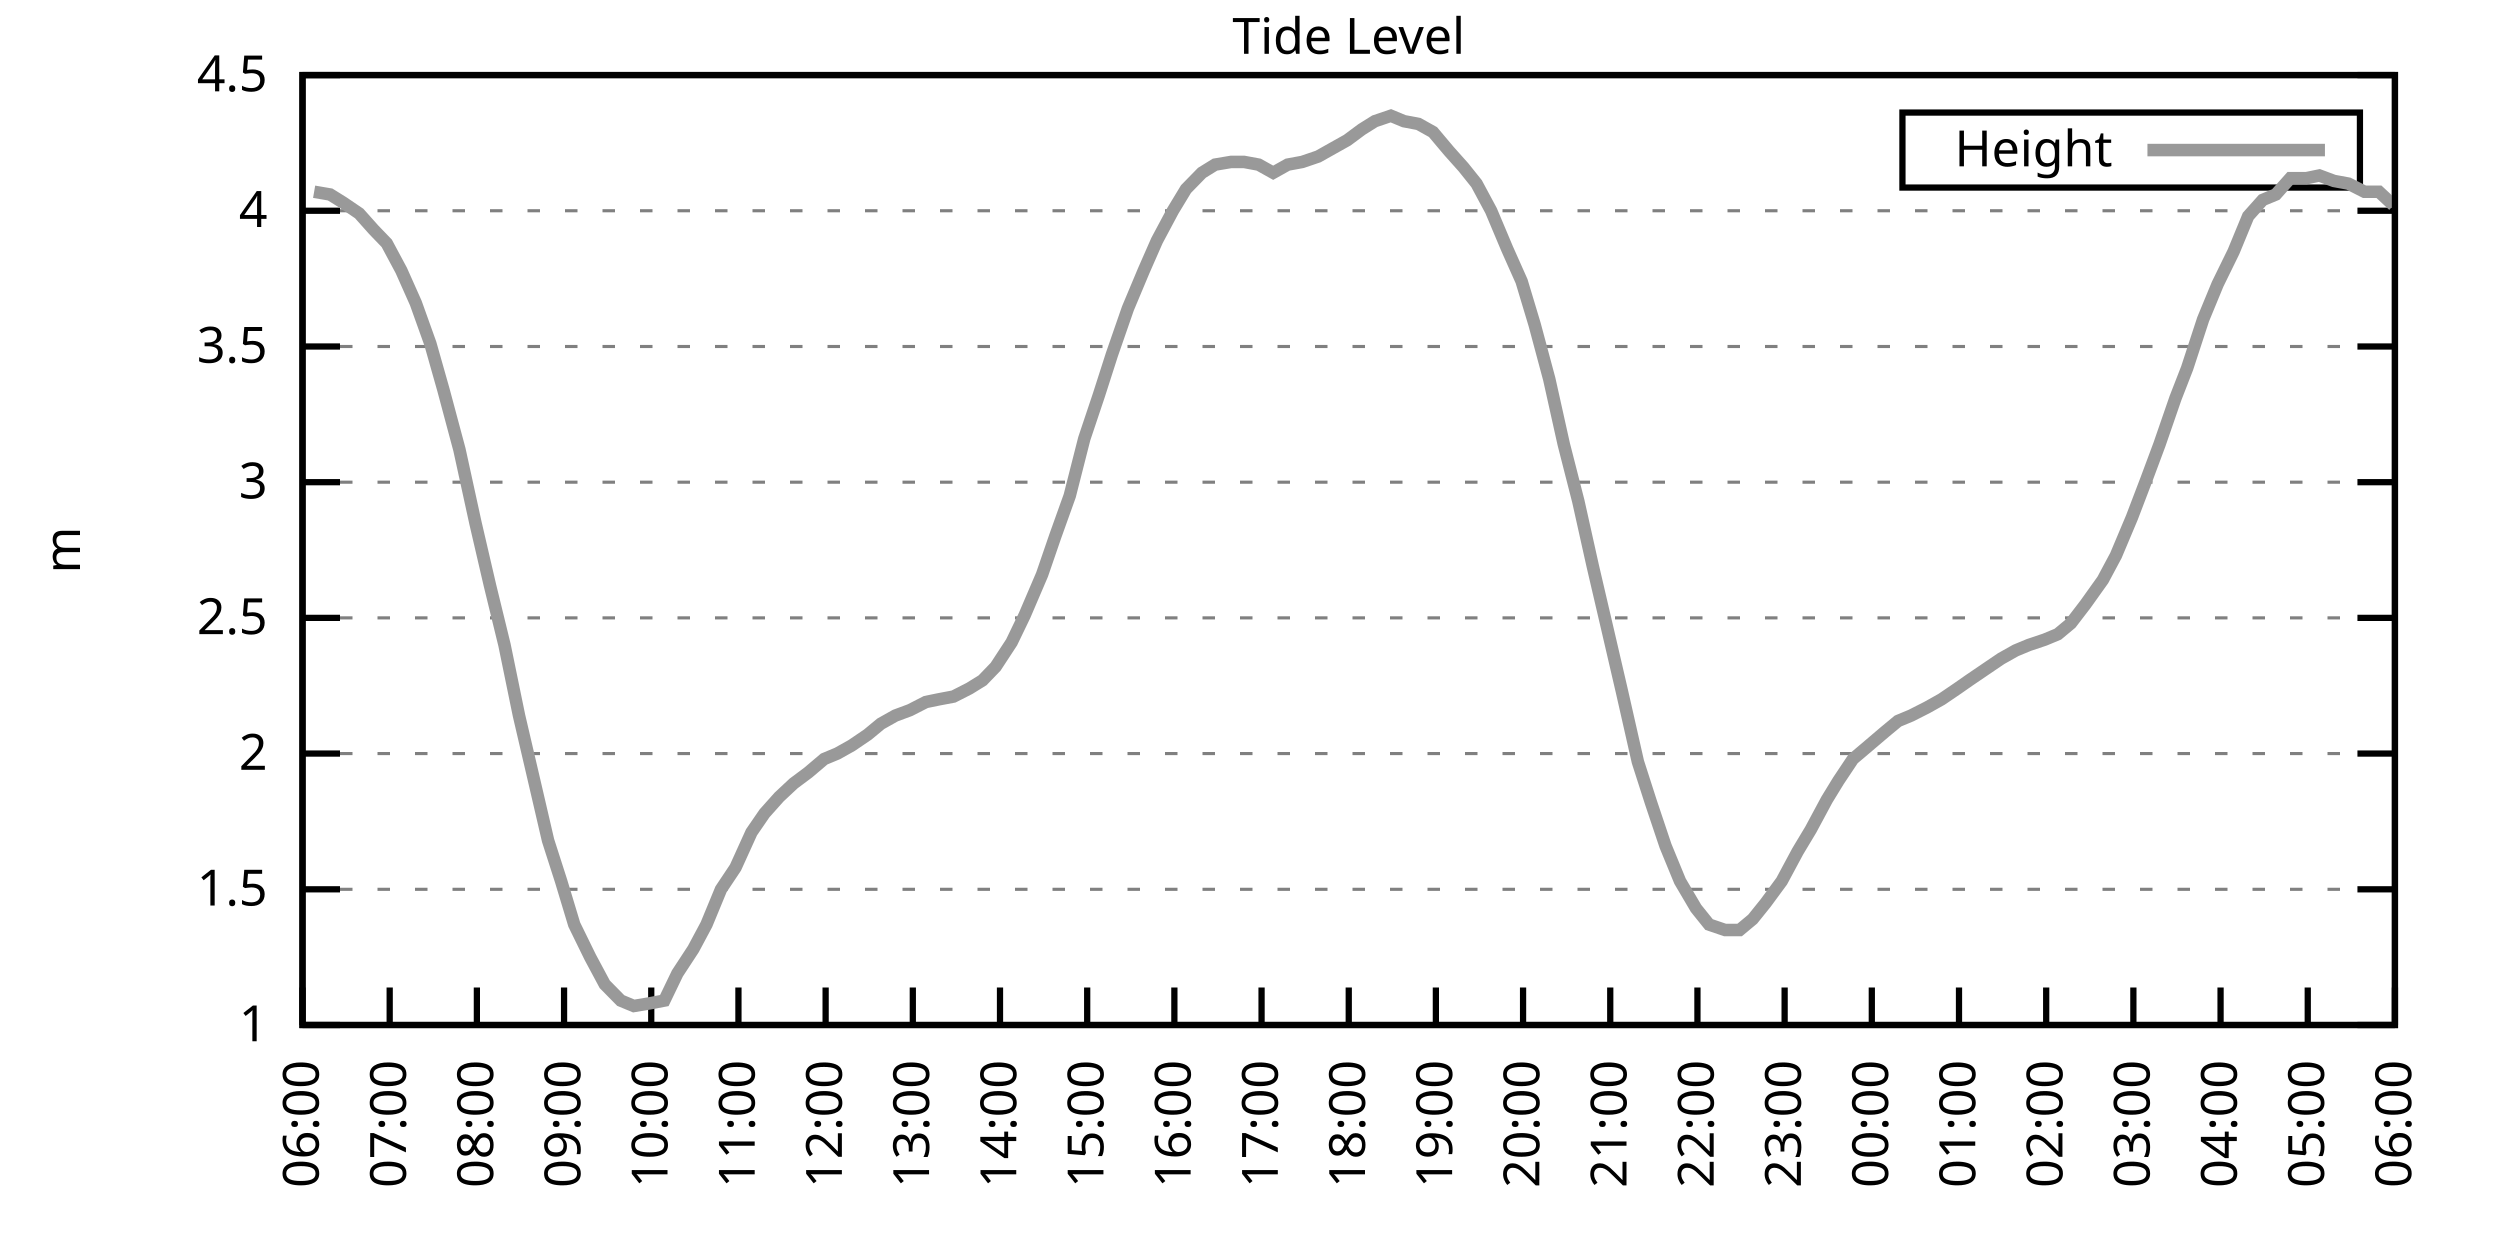
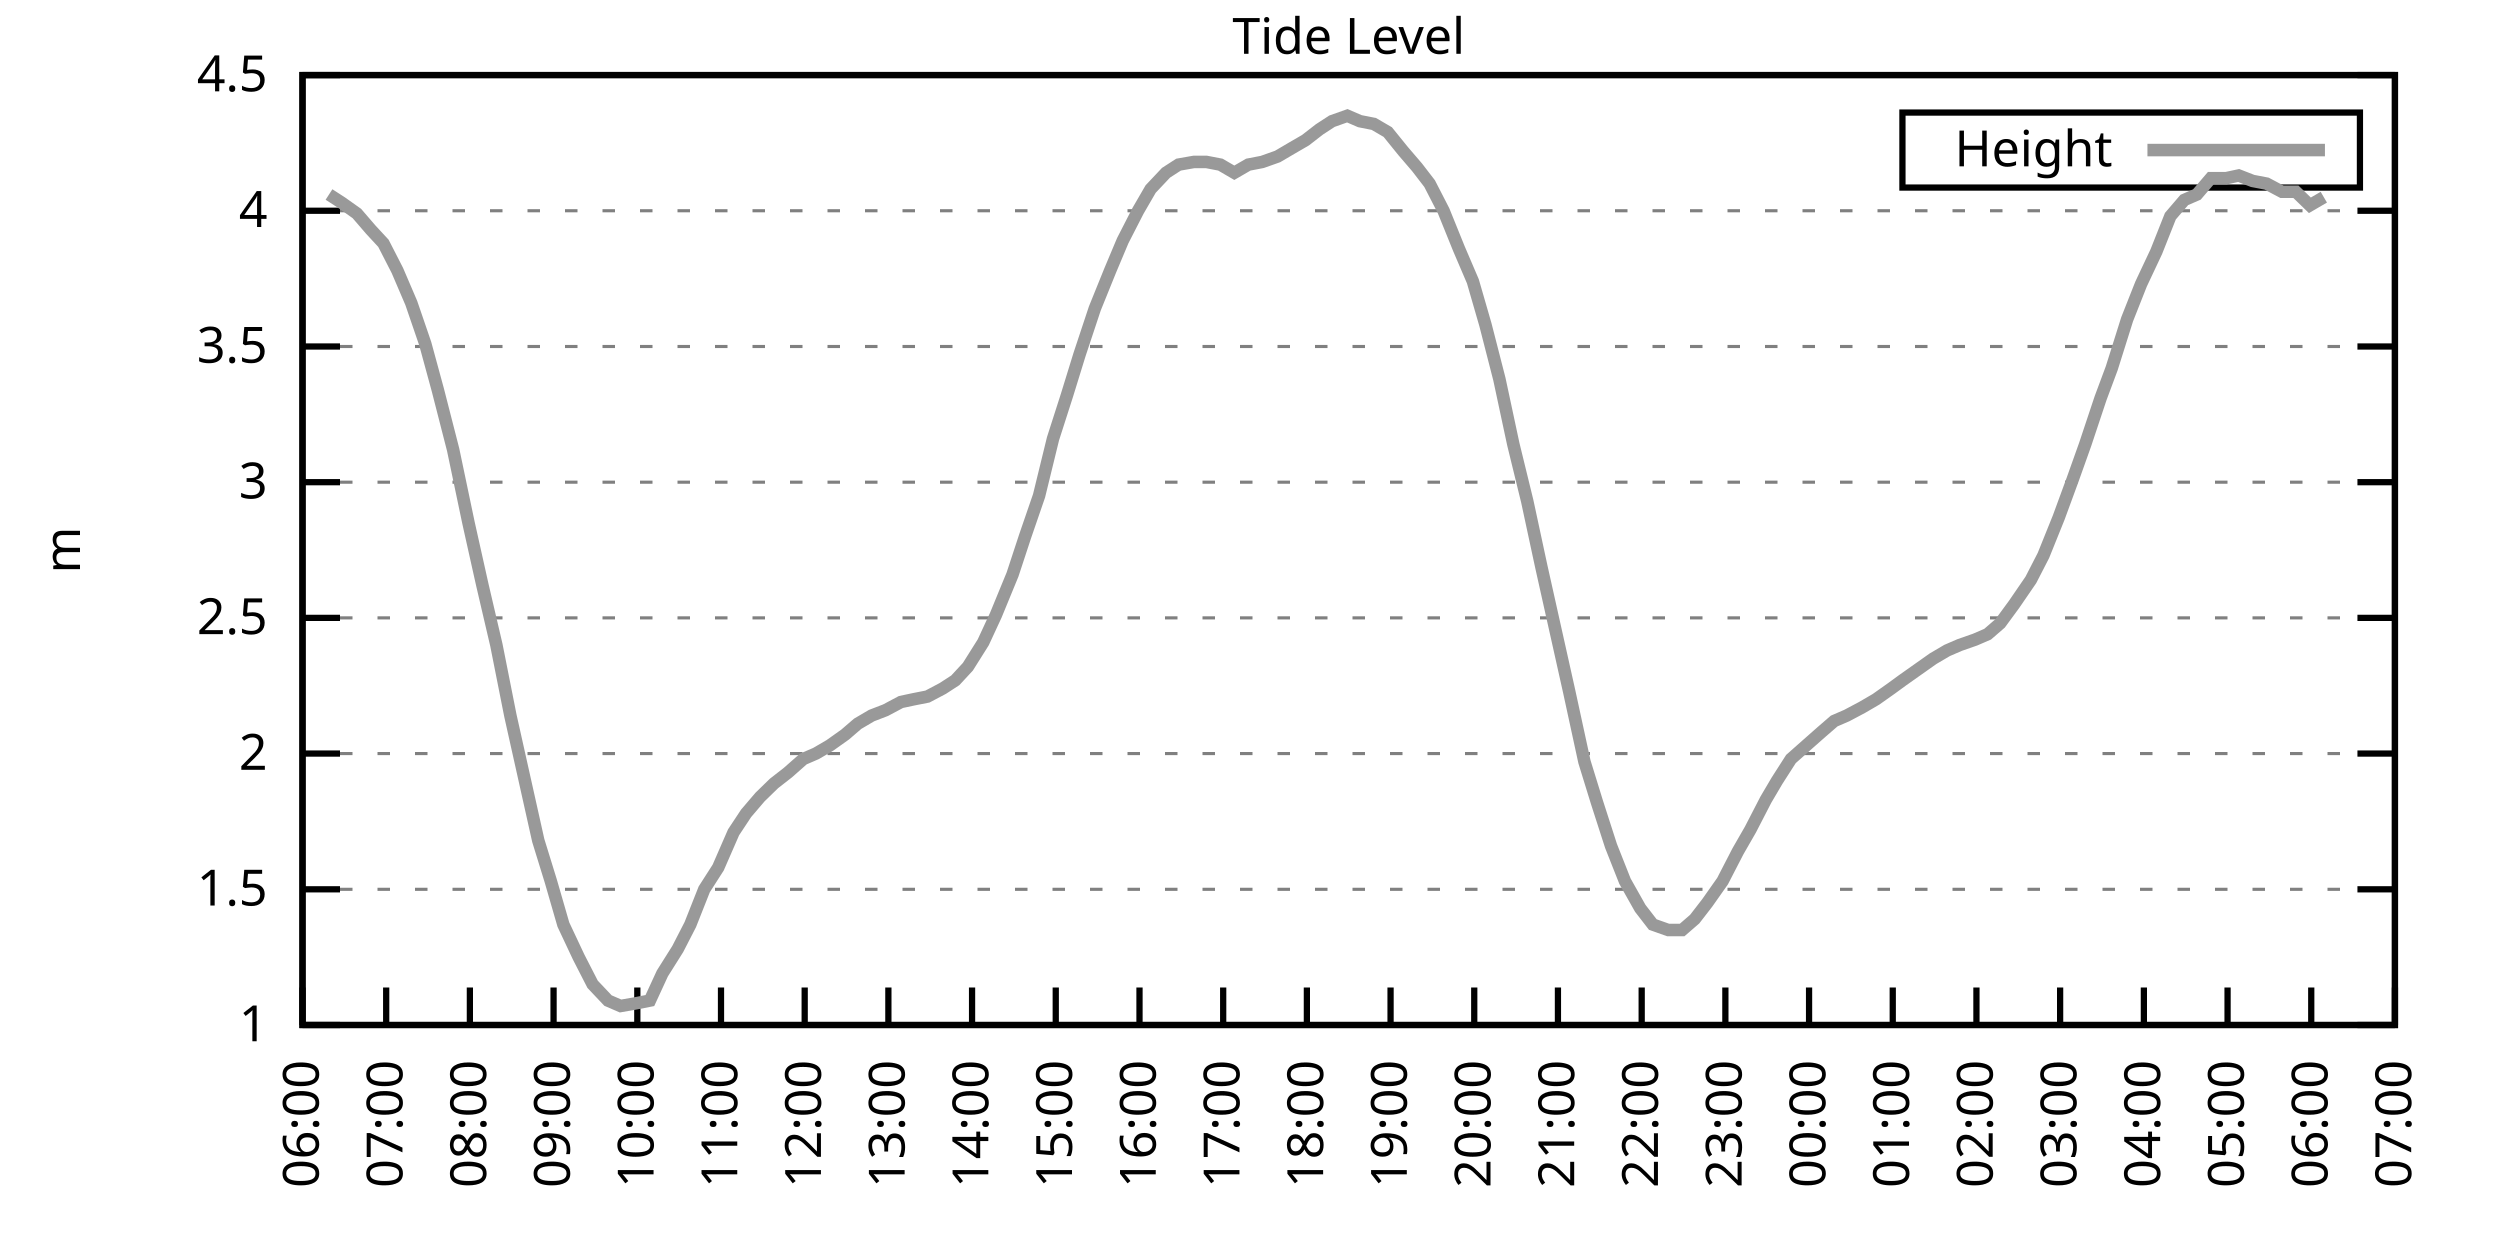
<svg xmlns="http://www.w3.org/2000/svg" xmlns:xlink="http://www.w3.org/1999/xlink" width="400" height="200" viewBox="0 0 400 200">
  <g id="gnuplot_canvas">
    <rect x="0" y="0" width="400" height="200" fill="none" />
    <defs>
      <circle id="gpDot" r="0.5" stroke-width="0.5" stroke="currentColor" />
      <path id="gpPt0" stroke-width="0.333" stroke="currentColor" d="M-1,0 h2 M0,-1 v2" />
      <path id="gpPt1" stroke-width="0.333" stroke="currentColor" d="M-1,-1 L1,1 M1,-1 L-1,1" />
      <path id="gpPt2" stroke-width="0.333" stroke="currentColor" d="M-1,0 L1,0 M0,-1 L0,1 M-1,-1 L1,1 M-1,1 L1,-1" />
      <rect id="gpPt3" stroke-width="0.333" stroke="currentColor" x="-1" y="-1" width="2" height="2" />
      <rect id="gpPt4" stroke-width="0.333" stroke="currentColor" fill="currentColor" x="-1" y="-1" width="2" height="2" />
      <circle id="gpPt5" stroke-width="0.333" stroke="currentColor" cx="0" cy="0" r="1" />
      <use xlink:href="#gpPt5" id="gpPt6" fill="currentColor" stroke="none" />
      <path id="gpPt7" stroke-width="0.333" stroke="currentColor" d="M0,-1.33 L-1.33,0.67 L1.33,0.67 z" />
      <use xlink:href="#gpPt7" id="gpPt8" fill="currentColor" stroke="none" />
      <use xlink:href="#gpPt7" id="gpPt9" stroke="currentColor" transform="rotate(180)" />
      <use xlink:href="#gpPt9" id="gpPt10" fill="currentColor" stroke="none" />
      <use xlink:href="#gpPt3" id="gpPt11" stroke="currentColor" transform="rotate(45)" />
      <use xlink:href="#gpPt11" id="gpPt12" fill="currentColor" stroke="none" />
      <path id="gpPt13" stroke-width="0.333" stroke="currentColor" d="M0,1.330 L1.265,0.411 L0.782,-1.067 L-0.782,-1.076 L-1.265,0.411 z" />
      <use xlink:href="#gpPt13" id="gpPt14" fill="currentColor" stroke="none" />
      <filter id="textbox" filterUnits="objectBoundingBox" x="0" y="0" height="1" width="1">
        <feFlood flood-color="white" flood-opacity="1" result="bgnd" />
        <feComposite in="SourceGraphic" in2="bgnd" operator="atop" />
      </filter>
      <filter id="greybox" filterUnits="objectBoundingBox" x="0" y="0" height="1" width="1">
        <feFlood flood-color="lightgrey" flood-opacity="1" result="grey" />
        <feComposite in="SourceGraphic" in2="grey" operator="atop" />
      </filter>
    </defs>
    <g fill="none" color="white" stroke="currentColor" stroke-width="1.00" stroke-linecap="butt" stroke-linejoin="miter">
</g>
    <g fill="none" color="black" stroke="currentColor" stroke-width="1.00" stroke-linecap="butt" stroke-linejoin="miter">
      <g stroke="none" shape-rendering="crispEdges">
        <polygon fill="rgb(255, 255, 255)" points="48.40,164.00 383.18,164.00 383.18,12.02 48.40,12.02 " />
      </g>
    </g>
    <g fill="none" color="black" stroke="currentColor" stroke-width="1.00" stroke-linecap="butt" stroke-linejoin="miter">
</g>
    <g fill="none" color="black" stroke="black" stroke-width="0.50" stroke-linecap="butt" stroke-linejoin="miter">
</g>
    <g fill="none" color="gray" stroke="currentColor" stroke-width="0.50" stroke-linecap="butt" stroke-linejoin="miter">
      <path stroke="gray" stroke-dasharray="2,4" class="gridline" d="M48.40,164.00 L383.19,164.00  " />
    </g>
    <g fill="none" color="gray" stroke="gray" stroke-width="1.00" stroke-linecap="butt" stroke-linejoin="miter">
</g>
    <g fill="none" color="black" stroke="currentColor" stroke-width="1.00" stroke-linecap="butt" stroke-linejoin="miter">
      <path stroke="black" d="M48.40,164.00 L54.40,164.00 M383.19,164.00 L377.19,164.00  " />
      <g transform="translate(42.80,166.60)" stroke="none" fill="black" font-family="Sans" font-size="8.00" text-anchor="end">
        <text>
          <tspan font-family="Sans"> 1</tspan>
        </text>
      </g>
    </g>
    <g fill="none" color="black" stroke="currentColor" stroke-width="1.00" stroke-linecap="butt" stroke-linejoin="miter">
</g>
    <g fill="none" color="black" stroke="black" stroke-width="0.50" stroke-linecap="butt" stroke-linejoin="miter">
</g>
    <g fill="none" color="gray" stroke="currentColor" stroke-width="0.50" stroke-linecap="butt" stroke-linejoin="miter">
      <path stroke="gray" stroke-dasharray="2,4" class="gridline" d="M48.40,142.29 L383.19,142.29  " />
    </g>
    <g fill="none" color="gray" stroke="gray" stroke-width="1.00" stroke-linecap="butt" stroke-linejoin="miter">
</g>
    <g fill="none" color="black" stroke="currentColor" stroke-width="1.00" stroke-linecap="butt" stroke-linejoin="miter">
      <path stroke="black" d="M48.40,142.29 L54.40,142.29 M383.19,142.29 L377.19,142.29  " />
      <g transform="translate(42.80,144.89)" stroke="none" fill="black" font-family="Sans" font-size="8.00" text-anchor="end">
        <text>
          <tspan font-family="Sans"> 1.5</tspan>
        </text>
      </g>
    </g>
    <g fill="none" color="black" stroke="currentColor" stroke-width="1.00" stroke-linecap="butt" stroke-linejoin="miter">
</g>
    <g fill="none" color="black" stroke="black" stroke-width="0.50" stroke-linecap="butt" stroke-linejoin="miter">
</g>
    <g fill="none" color="gray" stroke="currentColor" stroke-width="0.50" stroke-linecap="butt" stroke-linejoin="miter">
      <path stroke="gray" stroke-dasharray="2,4" class="gridline" d="M48.40,120.57 L383.19,120.57  " />
    </g>
    <g fill="none" color="gray" stroke="gray" stroke-width="1.00" stroke-linecap="butt" stroke-linejoin="miter">
</g>
    <g fill="none" color="black" stroke="currentColor" stroke-width="1.00" stroke-linecap="butt" stroke-linejoin="miter">
      <path stroke="black" d="M48.40,120.57 L54.40,120.57 M383.19,120.57 L377.19,120.57  " />
      <g transform="translate(42.80,123.17)" stroke="none" fill="black" font-family="Sans" font-size="8.00" text-anchor="end">
        <text>
          <tspan font-family="Sans"> 2</tspan>
        </text>
      </g>
    </g>
    <g fill="none" color="black" stroke="currentColor" stroke-width="1.00" stroke-linecap="butt" stroke-linejoin="miter">
</g>
    <g fill="none" color="black" stroke="black" stroke-width="0.50" stroke-linecap="butt" stroke-linejoin="miter">
</g>
    <g fill="none" color="gray" stroke="currentColor" stroke-width="0.50" stroke-linecap="butt" stroke-linejoin="miter">
      <path stroke="gray" stroke-dasharray="2,4" class="gridline" d="M48.40,98.86 L383.19,98.86  " />
    </g>
    <g fill="none" color="gray" stroke="gray" stroke-width="1.00" stroke-linecap="butt" stroke-linejoin="miter">
</g>
    <g fill="none" color="black" stroke="currentColor" stroke-width="1.00" stroke-linecap="butt" stroke-linejoin="miter">
      <path stroke="black" d="M48.40,98.86 L54.40,98.86 M383.19,98.86 L377.19,98.86  " />
      <g transform="translate(42.80,101.46)" stroke="none" fill="black" font-family="Sans" font-size="8.00" text-anchor="end">
        <text>
          <tspan font-family="Sans"> 2.5</tspan>
        </text>
      </g>
    </g>
    <g fill="none" color="black" stroke="currentColor" stroke-width="1.00" stroke-linecap="butt" stroke-linejoin="miter">
</g>
    <g fill="none" color="black" stroke="black" stroke-width="0.50" stroke-linecap="butt" stroke-linejoin="miter">
</g>
    <g fill="none" color="gray" stroke="currentColor" stroke-width="0.50" stroke-linecap="butt" stroke-linejoin="miter">
      <path stroke="gray" stroke-dasharray="2,4" class="gridline" d="M48.40,77.15 L383.19,77.15  " />
    </g>
    <g fill="none" color="gray" stroke="gray" stroke-width="1.00" stroke-linecap="butt" stroke-linejoin="miter">
</g>
    <g fill="none" color="black" stroke="currentColor" stroke-width="1.00" stroke-linecap="butt" stroke-linejoin="miter">
      <path stroke="black" d="M48.40,77.15 L54.40,77.15 M383.19,77.15 L377.19,77.15  " />
      <g transform="translate(42.80,79.75)" stroke="none" fill="black" font-family="Sans" font-size="8.00" text-anchor="end">
        <text>
          <tspan font-family="Sans"> 3</tspan>
        </text>
      </g>
    </g>
    <g fill="none" color="black" stroke="currentColor" stroke-width="1.00" stroke-linecap="butt" stroke-linejoin="miter">
</g>
    <g fill="none" color="black" stroke="black" stroke-width="0.50" stroke-linecap="butt" stroke-linejoin="miter">
</g>
    <g fill="none" color="gray" stroke="currentColor" stroke-width="0.50" stroke-linecap="butt" stroke-linejoin="miter">
      <path stroke="gray" stroke-dasharray="2,4" class="gridline" d="M48.40,55.44 L383.19,55.44  " />
    </g>
    <g fill="none" color="gray" stroke="gray" stroke-width="1.00" stroke-linecap="butt" stroke-linejoin="miter">
</g>
    <g fill="none" color="black" stroke="currentColor" stroke-width="1.00" stroke-linecap="butt" stroke-linejoin="miter">
      <path stroke="black" d="M48.40,55.44 L54.40,55.44 M383.19,55.44 L377.19,55.44  " />
      <g transform="translate(42.80,58.04)" stroke="none" fill="black" font-family="Sans" font-size="8.00" text-anchor="end">
        <text>
          <tspan font-family="Sans"> 3.5</tspan>
        </text>
      </g>
    </g>
    <g fill="none" color="black" stroke="currentColor" stroke-width="1.00" stroke-linecap="butt" stroke-linejoin="miter">
</g>
    <g fill="none" color="black" stroke="black" stroke-width="0.50" stroke-linecap="butt" stroke-linejoin="miter">
</g>
    <g fill="none" color="gray" stroke="currentColor" stroke-width="0.50" stroke-linecap="butt" stroke-linejoin="miter">
      <path stroke="gray" stroke-dasharray="2,4" class="gridline" d="M48.40,33.72 L383.19,33.72  " />
    </g>
    <g fill="none" color="gray" stroke="gray" stroke-width="1.00" stroke-linecap="butt" stroke-linejoin="miter">
</g>
    <g fill="none" color="black" stroke="currentColor" stroke-width="1.00" stroke-linecap="butt" stroke-linejoin="miter">
      <path stroke="black" d="M48.40,33.72 L54.40,33.72 M383.19,33.72 L377.19,33.72  " />
      <g transform="translate(42.80,36.32)" stroke="none" fill="black" font-family="Sans" font-size="8.00" text-anchor="end">
        <text>
          <tspan font-family="Sans"> 4</tspan>
        </text>
      </g>
    </g>
    <g fill="none" color="black" stroke="currentColor" stroke-width="1.00" stroke-linecap="butt" stroke-linejoin="miter">
</g>
    <g fill="none" color="black" stroke="black" stroke-width="0.50" stroke-linecap="butt" stroke-linejoin="miter">
</g>
    <g fill="none" color="gray" stroke="currentColor" stroke-width="0.50" stroke-linecap="butt" stroke-linejoin="miter">
      <path stroke="gray" stroke-dasharray="2,4" class="gridline" d="M48.40,12.01 L383.19,12.01  " />
    </g>
    <g fill="none" color="gray" stroke="gray" stroke-width="1.00" stroke-linecap="butt" stroke-linejoin="miter">
</g>
    <g fill="none" color="black" stroke="currentColor" stroke-width="1.00" stroke-linecap="butt" stroke-linejoin="miter">
      <path stroke="black" d="M48.40,12.01 L54.40,12.01 M383.19,12.01 L377.19,12.01  " />
      <g transform="translate(42.80,14.61)" stroke="none" fill="black" font-family="Sans" font-size="8.00" text-anchor="end">
        <text>
          <tspan font-family="Sans"> 4.5</tspan>
        </text>
      </g>
    </g>
    <g fill="none" color="black" stroke="currentColor" stroke-width="1.00" stroke-linecap="butt" stroke-linejoin="miter">
      <path stroke="black" d="M48.40,164.00 L48.40,158.00  " />
      <g transform="translate(51.00,169.60) rotate(270.00)" stroke="none" fill="black" font-family="Sans" font-size="8.00" text-anchor="end">
        <text>
          <tspan font-family="Sans">06:00</tspan>
        </text>
      </g>
    </g>
    <g fill="none" color="black" stroke="currentColor" stroke-width="1.00" stroke-linecap="butt" stroke-linejoin="miter">
-       <path stroke="black" d="M62.35,164.00 L62.35,158.00  " />
-       <g transform="translate(64.95,169.60) rotate(270.00)" stroke="none" fill="black" font-family="Sans" font-size="8.00" text-anchor="end">
+       <path stroke="black" d="M61.79,164.00 L61.79,158.00  " />
+       <g transform="translate(64.39,169.60) rotate(270.00)" stroke="none" fill="black" font-family="Sans" font-size="8.00" text-anchor="end">
        <text>
          <tspan font-family="Sans">07:00</tspan>
        </text>
      </g>
    </g>
    <g fill="none" color="black" stroke="currentColor" stroke-width="1.00" stroke-linecap="butt" stroke-linejoin="miter">
-       <path stroke="black" d="M76.30,164.00 L76.30,158.00  " />
-       <g transform="translate(78.90,169.60) rotate(270.00)" stroke="none" fill="black" font-family="Sans" font-size="8.00" text-anchor="end">
+       <path stroke="black" d="M75.18,164.00 L75.18,158.00  " />
+       <g transform="translate(77.78,169.60) rotate(270.00)" stroke="none" fill="black" font-family="Sans" font-size="8.00" text-anchor="end">
        <text>
          <tspan font-family="Sans">08:00</tspan>
        </text>
      </g>
    </g>
    <g fill="none" color="black" stroke="currentColor" stroke-width="1.00" stroke-linecap="butt" stroke-linejoin="miter">
-       <path stroke="black" d="M90.25,164.00 L90.25,158.00  " />
-       <g transform="translate(92.85,169.60) rotate(270.00)" stroke="none" fill="black" font-family="Sans" font-size="8.00" text-anchor="end">
+       <path stroke="black" d="M88.57,164.00 L88.57,158.00  " />
+       <g transform="translate(91.17,169.60) rotate(270.00)" stroke="none" fill="black" font-family="Sans" font-size="8.00" text-anchor="end">
        <text>
          <tspan font-family="Sans">09:00</tspan>
        </text>
      </g>
    </g>
    <g fill="none" color="black" stroke="currentColor" stroke-width="1.00" stroke-linecap="butt" stroke-linejoin="miter">
-       <path stroke="black" d="M104.20,164.00 L104.20,158.00  " />
-       <g transform="translate(106.80,169.60) rotate(270.00)" stroke="none" fill="black" font-family="Sans" font-size="8.00" text-anchor="end">
+       <path stroke="black" d="M101.97,164.00 L101.97,158.00  " />
+       <g transform="translate(104.57,169.60) rotate(270.00)" stroke="none" fill="black" font-family="Sans" font-size="8.00" text-anchor="end">
        <text>
          <tspan font-family="Sans">10:00</tspan>
        </text>
      </g>
    </g>
    <g fill="none" color="black" stroke="currentColor" stroke-width="1.00" stroke-linecap="butt" stroke-linejoin="miter">
-       <path stroke="black" d="M118.15,164.00 L118.15,158.00  " />
-       <g transform="translate(120.75,169.60) rotate(270.00)" stroke="none" fill="black" font-family="Sans" font-size="8.00" text-anchor="end">
+       <path stroke="black" d="M115.36,164.00 L115.36,158.00  " />
+       <g transform="translate(117.96,169.60) rotate(270.00)" stroke="none" fill="black" font-family="Sans" font-size="8.00" text-anchor="end">
        <text>
          <tspan font-family="Sans">11:00</tspan>
        </text>
      </g>
    </g>
    <g fill="none" color="black" stroke="currentColor" stroke-width="1.00" stroke-linecap="butt" stroke-linejoin="miter">
-       <path stroke="black" d="M132.10,164.00 L132.10,158.00  " />
-       <g transform="translate(134.70,169.60) rotate(270.00)" stroke="none" fill="black" font-family="Sans" font-size="8.00" text-anchor="end">
+       <path stroke="black" d="M128.75,164.00 L128.75,158.00  " />
+       <g transform="translate(131.35,169.60) rotate(270.00)" stroke="none" fill="black" font-family="Sans" font-size="8.00" text-anchor="end">
        <text>
          <tspan font-family="Sans">12:00</tspan>
        </text>
      </g>
    </g>
    <g fill="none" color="black" stroke="currentColor" stroke-width="1.00" stroke-linecap="butt" stroke-linejoin="miter">
-       <path stroke="black" d="M146.05,164.00 L146.05,158.00  " />
-       <g transform="translate(148.65,169.60) rotate(270.00)" stroke="none" fill="black" font-family="Sans" font-size="8.00" text-anchor="end">
+       <path stroke="black" d="M142.14,164.00 L142.14,158.00  " />
+       <g transform="translate(144.74,169.60) rotate(270.00)" stroke="none" fill="black" font-family="Sans" font-size="8.00" text-anchor="end">
        <text>
          <tspan font-family="Sans">13:00</tspan>
        </text>
      </g>
    </g>
    <g fill="none" color="black" stroke="currentColor" stroke-width="1.00" stroke-linecap="butt" stroke-linejoin="miter">
-       <path stroke="black" d="M160.00,164.00 L160.00,158.00  " />
-       <g transform="translate(162.60,169.60) rotate(270.00)" stroke="none" fill="black" font-family="Sans" font-size="8.00" text-anchor="end">
+       <path stroke="black" d="M155.53,164.00 L155.53,158.00  " />
+       <g transform="translate(158.13,169.60) rotate(270.00)" stroke="none" fill="black" font-family="Sans" font-size="8.00" text-anchor="end">
        <text>
          <tspan font-family="Sans">14:00</tspan>
        </text>
      </g>
    </g>
    <g fill="none" color="black" stroke="currentColor" stroke-width="1.00" stroke-linecap="butt" stroke-linejoin="miter">
-       <path stroke="black" d="M173.95,164.00 L173.95,158.00  " />
-       <g transform="translate(176.55,169.60) rotate(270.00)" stroke="none" fill="black" font-family="Sans" font-size="8.00" text-anchor="end">
+       <path stroke="black" d="M168.92,164.00 L168.92,158.00  " />
+       <g transform="translate(171.52,169.60) rotate(270.00)" stroke="none" fill="black" font-family="Sans" font-size="8.00" text-anchor="end">
        <text>
          <tspan font-family="Sans">15:00</tspan>
        </text>
      </g>
    </g>
    <g fill="none" color="black" stroke="currentColor" stroke-width="1.00" stroke-linecap="butt" stroke-linejoin="miter">
-       <path stroke="black" d="M187.90,164.00 L187.90,158.00  " />
-       <g transform="translate(190.50,169.60) rotate(270.00)" stroke="none" fill="black" font-family="Sans" font-size="8.00" text-anchor="end">
+       <path stroke="black" d="M182.32,164.00 L182.32,158.00  " />
+       <g transform="translate(184.92,169.60) rotate(270.00)" stroke="none" fill="black" font-family="Sans" font-size="8.00" text-anchor="end">
        <text>
          <tspan font-family="Sans">16:00</tspan>
        </text>
      </g>
    </g>
    <g fill="none" color="black" stroke="currentColor" stroke-width="1.00" stroke-linecap="butt" stroke-linejoin="miter">
-       <path stroke="black" d="M201.85,164.00 L201.85,158.00  " />
-       <g transform="translate(204.45,169.60) rotate(270.00)" stroke="none" fill="black" font-family="Sans" font-size="8.00" text-anchor="end">
+       <path stroke="black" d="M195.71,164.00 L195.71,158.00  " />
+       <g transform="translate(198.31,169.60) rotate(270.00)" stroke="none" fill="black" font-family="Sans" font-size="8.00" text-anchor="end">
        <text>
          <tspan font-family="Sans">17:00</tspan>
        </text>
      </g>
    </g>
    <g fill="none" color="black" stroke="currentColor" stroke-width="1.00" stroke-linecap="butt" stroke-linejoin="miter">
-       <path stroke="black" d="M215.80,164.00 L215.80,158.00  " />
-       <g transform="translate(218.40,169.60) rotate(270.00)" stroke="none" fill="black" font-family="Sans" font-size="8.00" text-anchor="end">
+       <path stroke="black" d="M209.10,164.00 L209.10,158.00  " />
+       <g transform="translate(211.70,169.60) rotate(270.00)" stroke="none" fill="black" font-family="Sans" font-size="8.00" text-anchor="end">
        <text>
          <tspan font-family="Sans">18:00</tspan>
        </text>
      </g>
    </g>
    <g fill="none" color="black" stroke="currentColor" stroke-width="1.00" stroke-linecap="butt" stroke-linejoin="miter">
-       <path stroke="black" d="M229.74,164.00 L229.74,158.00  " />
-       <g transform="translate(232.34,169.60) rotate(270.00)" stroke="none" fill="black" font-family="Sans" font-size="8.00" text-anchor="end">
+       <path stroke="black" d="M222.49,164.00 L222.49,158.00  " />
+       <g transform="translate(225.09,169.60) rotate(270.00)" stroke="none" fill="black" font-family="Sans" font-size="8.00" text-anchor="end">
        <text>
          <tspan font-family="Sans">19:00</tspan>
        </text>
      </g>
    </g>
    <g fill="none" color="black" stroke="currentColor" stroke-width="1.00" stroke-linecap="butt" stroke-linejoin="miter">
-       <path stroke="black" d="M243.69,164.00 L243.69,158.00  " />
-       <g transform="translate(246.29,169.60) rotate(270.00)" stroke="none" fill="black" font-family="Sans" font-size="8.00" text-anchor="end">
+       <path stroke="black" d="M235.88,164.00 L235.88,158.00  " />
+       <g transform="translate(238.48,169.60) rotate(270.00)" stroke="none" fill="black" font-family="Sans" font-size="8.00" text-anchor="end">
        <text>
          <tspan font-family="Sans">20:00</tspan>
        </text>
      </g>
    </g>
    <g fill="none" color="black" stroke="currentColor" stroke-width="1.00" stroke-linecap="butt" stroke-linejoin="miter">
-       <path stroke="black" d="M257.64,164.00 L257.64,158.00  " />
-       <g transform="translate(260.24,169.60) rotate(270.00)" stroke="none" fill="black" font-family="Sans" font-size="8.00" text-anchor="end">
+       <path stroke="black" d="M249.27,164.00 L249.27,158.00  " />
+       <g transform="translate(251.87,169.60) rotate(270.00)" stroke="none" fill="black" font-family="Sans" font-size="8.00" text-anchor="end">
        <text>
          <tspan font-family="Sans">21:00</tspan>
        </text>
      </g>
    </g>
    <g fill="none" color="black" stroke="currentColor" stroke-width="1.00" stroke-linecap="butt" stroke-linejoin="miter">
-       <path stroke="black" d="M271.59,164.00 L271.59,158.00  " />
-       <g transform="translate(274.19,169.60) rotate(270.00)" stroke="none" fill="black" font-family="Sans" font-size="8.00" text-anchor="end">
+       <path stroke="black" d="M262.67,164.00 L262.67,158.00  " />
+       <g transform="translate(265.27,169.60) rotate(270.00)" stroke="none" fill="black" font-family="Sans" font-size="8.00" text-anchor="end">
        <text>
          <tspan font-family="Sans">22:00</tspan>
        </text>
      </g>
    </g>
    <g fill="none" color="black" stroke="currentColor" stroke-width="1.00" stroke-linecap="butt" stroke-linejoin="miter">
-       <path stroke="black" d="M285.54,164.00 L285.54,158.00  " />
-       <g transform="translate(288.14,169.60) rotate(270.00)" stroke="none" fill="black" font-family="Sans" font-size="8.00" text-anchor="end">
+       <path stroke="black" d="M276.06,164.00 L276.06,158.00  " />
+       <g transform="translate(278.66,169.60) rotate(270.00)" stroke="none" fill="black" font-family="Sans" font-size="8.00" text-anchor="end">
        <text>
          <tspan font-family="Sans">23:00</tspan>
        </text>
      </g>
    </g>
    <g fill="none" color="black" stroke="currentColor" stroke-width="1.00" stroke-linecap="butt" stroke-linejoin="miter">
-       <path stroke="black" d="M299.49,164.00 L299.49,158.00  " />
-       <g transform="translate(302.09,169.60) rotate(270.00)" stroke="none" fill="black" font-family="Sans" font-size="8.00" text-anchor="end">
+       <path stroke="black" d="M289.45,164.00 L289.45,158.00  " />
+       <g transform="translate(292.05,169.60) rotate(270.00)" stroke="none" fill="black" font-family="Sans" font-size="8.00" text-anchor="end">
        <text>
          <tspan font-family="Sans">00:00</tspan>
        </text>
      </g>
    </g>
    <g fill="none" color="black" stroke="currentColor" stroke-width="1.00" stroke-linecap="butt" stroke-linejoin="miter">
-       <path stroke="black" d="M313.44,164.00 L313.44,158.00  " />
-       <g transform="translate(316.04,169.60) rotate(270.00)" stroke="none" fill="black" font-family="Sans" font-size="8.00" text-anchor="end">
+       <path stroke="black" d="M302.84,164.00 L302.84,158.00  " />
+       <g transform="translate(305.44,169.60) rotate(270.00)" stroke="none" fill="black" font-family="Sans" font-size="8.00" text-anchor="end">
        <text>
          <tspan font-family="Sans">01:00</tspan>
        </text>
      </g>
    </g>
    <g fill="none" color="black" stroke="currentColor" stroke-width="1.00" stroke-linecap="butt" stroke-linejoin="miter">
-       <path stroke="black" d="M327.39,164.00 L327.39,158.00  " />
-       <g transform="translate(329.99,169.60) rotate(270.00)" stroke="none" fill="black" font-family="Sans" font-size="8.00" text-anchor="end">
+       <path stroke="black" d="M316.23,164.00 L316.23,158.00  " />
+       <g transform="translate(318.83,169.60) rotate(270.00)" stroke="none" fill="black" font-family="Sans" font-size="8.00" text-anchor="end">
        <text>
          <tspan font-family="Sans">02:00</tspan>
        </text>
      </g>
    </g>
    <g fill="none" color="black" stroke="currentColor" stroke-width="1.00" stroke-linecap="butt" stroke-linejoin="miter">
-       <path stroke="black" d="M341.34,164.00 L341.34,158.00  " />
-       <g transform="translate(343.94,169.60) rotate(270.00)" stroke="none" fill="black" font-family="Sans" font-size="8.00" text-anchor="end">
+       <path stroke="black" d="M329.62,164.00 L329.62,158.00  " />
+       <g transform="translate(332.22,169.60) rotate(270.00)" stroke="none" fill="black" font-family="Sans" font-size="8.00" text-anchor="end">
        <text>
          <tspan font-family="Sans">03:00</tspan>
        </text>
      </g>
    </g>
    <g fill="none" color="black" stroke="currentColor" stroke-width="1.00" stroke-linecap="butt" stroke-linejoin="miter">
-       <path stroke="black" d="M355.29,164.00 L355.29,158.00  " />
-       <g transform="translate(357.89,169.60) rotate(270.00)" stroke="none" fill="black" font-family="Sans" font-size="8.00" text-anchor="end">
+       <path stroke="black" d="M343.02,164.00 L343.02,158.00  " />
+       <g transform="translate(345.62,169.60) rotate(270.00)" stroke="none" fill="black" font-family="Sans" font-size="8.00" text-anchor="end">
        <text>
          <tspan font-family="Sans">04:00</tspan>
        </text>
      </g>
    </g>
    <g fill="none" color="black" stroke="currentColor" stroke-width="1.00" stroke-linecap="butt" stroke-linejoin="miter">
-       <path stroke="black" d="M369.24,164.00 L369.24,158.00  " />
-       <g transform="translate(371.84,169.60) rotate(270.00)" stroke="none" fill="black" font-family="Sans" font-size="8.00" text-anchor="end">
+       <path stroke="black" d="M356.41,164.00 L356.41,158.00  " />
+       <g transform="translate(359.01,169.60) rotate(270.00)" stroke="none" fill="black" font-family="Sans" font-size="8.00" text-anchor="end">
        <text>
          <tspan font-family="Sans">05:00</tspan>
+         </text>
+       </g>
+     </g>
+     <g fill="none" color="black" stroke="currentColor" stroke-width="1.00" stroke-linecap="butt" stroke-linejoin="miter">
+       <path stroke="black" d="M369.80,164.00 L369.80,158.00  " />
+       <g transform="translate(372.40,169.60) rotate(270.00)" stroke="none" fill="black" font-family="Sans" font-size="8.00" text-anchor="end">
+         <text>
+           <tspan font-family="Sans">06:00</tspan>
        </text>
      </g>
    </g>
    <g fill="none" color="black" stroke="currentColor" stroke-width="1.00" stroke-linecap="butt" stroke-linejoin="miter">
      <path stroke="black" d="M383.19,164.00 L383.19,158.00  " />
      <g transform="translate(385.79,169.60) rotate(270.00)" stroke="none" fill="black" font-family="Sans" font-size="8.00" text-anchor="end">
        <text>
-           <tspan font-family="Sans">06:00</tspan>
+           <tspan font-family="Sans">07:00</tspan>
        </text>
      </g>
    </g>
    <g fill="none" color="black" stroke="currentColor" stroke-width="1.00" stroke-linecap="butt" stroke-linejoin="miter">
</g>
    <g fill="none" color="black" stroke="currentColor" stroke-width="1.00" stroke-linecap="butt" stroke-linejoin="miter">
      <path stroke="black" d="M48.40,12.01 L48.40,164.00 L383.19,164.00 L383.19,12.01 L48.40,12.01 Z  " />
    </g>
    <g fill="none" color="black" stroke="currentColor" stroke-width="1.00" stroke-linecap="butt" stroke-linejoin="miter">
</g>
    <g fill="none" color="black" stroke="currentColor" stroke-width="1.00" stroke-linecap="butt" stroke-linejoin="miter">
      <path stroke="black" d="M304.39,30.01 L304.39,18.01 L377.59,18.01 L377.59,30.01 L304.39,30.01 Z  " />
    </g>
    <g id="Tide_level_plot_1">
      <g fill="none" color="white" stroke="black" stroke-width="2.00" stroke-linecap="butt" stroke-linejoin="miter">
</g>
      <g fill="none" color="black" stroke="currentColor" stroke-width="2.00" stroke-linecap="butt" stroke-linejoin="miter">
        <g transform="translate(337.99,26.61)" stroke="none" fill="black" font-family="Sans" font-size="8.00" text-anchor="end">
          <text>
            <tspan font-family="Sans">Height</tspan>
          </text>
        </g>
      </g>
      <g fill="none" color="black" stroke="currentColor" stroke-width="2.00" stroke-linecap="butt" stroke-linejoin="miter">
-         <path stroke="rgb(153, 153, 153)" d="M343.59,24.01 L371.99,24.01 M50.26,30.68 L52.82,31.12 L54.91,32.42 L57.47,34.16 L59.79,36.76 L61.88,38.93   L64.21,43.28 L66.53,48.49 L68.86,55.00 L70.95,62.38 L73.51,71.94 L76.07,83.66 L78.39,93.65 L80.72,103.20   L83.04,114.49 L85.37,124.48 L87.69,134.47 L89.78,140.98 L91.88,147.93 L94.43,153.14 L96.76,157.49 L99.32,160.09   L101.41,160.96 L103.97,160.53 L106.29,160.09 L108.38,155.75 L110.94,151.84 L113.03,147.93 L115.36,142.29 L117.68,138.81   L120.24,133.17 L122.33,130.13 L124.66,127.52 L126.98,125.35 L129.31,123.61 L131.87,121.44 L133.96,120.57 L136.28,119.27   L138.84,117.53 L140.93,115.80 L143.26,114.49 L145.58,113.63 L148.14,112.32 L150.23,111.89 L152.56,111.45 L155.11,110.15   L157.21,108.85 L159.30,106.68 L161.86,102.77 L163.95,98.43 L166.74,91.91 L168.83,85.83 L171.16,79.32 L173.48,70.20   L175.81,63.25 L177.90,56.74 L180.46,49.36 L183.01,43.28 L185.11,38.50 L187.66,33.72 L189.76,30.25 L192.31,27.64   L194.41,26.34 L196.96,25.91 L199.06,25.91 L201.38,26.34 L203.71,27.64 L206.03,26.34 L208.36,25.91 L210.91,25.04   L213.24,23.73 L215.56,22.43 L217.89,20.70 L219.98,19.39 L222.54,18.52 L224.63,19.39 L226.95,19.83 L229.28,21.13   L231.84,24.17 L234.16,26.77 L236.25,29.38 L238.58,33.72 L241.14,39.80 L243.46,45.01 L245.55,51.96 L247.88,60.65   L250.20,71.07 L252.53,80.19 L254.85,90.61 L257.18,100.60 L259.50,110.59 L262.06,121.88 L264.15,128.39 L266.48,135.34   L268.80,140.98 L271.36,145.33 L273.45,147.93 L276.01,148.80 L278.34,148.80 L280.43,147.06 L282.52,144.46 L285.08,140.98   L287.64,136.21 L289.73,132.73 L292.29,127.96 L294.15,124.92 L296.47,121.44 L299.03,119.27 L301.58,117.10 L303.68,115.36   L305.77,114.49 L308.33,113.19 L310.65,111.89 L313.21,110.15 L315.07,108.85 L317.63,107.11 L320.18,105.38 L322.51,104.07   L324.60,103.20 L327.16,102.34 L329.25,101.47 L331.34,99.73 L333.67,96.69 L336.46,92.78 L338.55,88.87 L341.11,82.79   L343.43,76.71 L345.53,71.07 L348.08,63.69 L349.94,58.91 L352.50,51.09 L354.83,45.45 L357.38,40.24 L359.71,34.59   L362.03,31.99 L364.13,31.12 L366.45,28.51 L369.01,28.51 L371.10,28.08 L373.43,28.95 L375.75,29.38 L378.31,30.68   L380.63,30.68 L382.96,32.85  " />
+         <path stroke="rgb(153, 153, 153)" d="M343.59,24.01 L371.99,24.01 M52.64,31.12 L54.65,32.42 L57.10,34.16 L59.34,36.76 L61.35,38.93 L63.58,43.28   L65.81,48.49 L68.04,55.00 L70.05,62.38 L72.50,71.94 L74.96,83.66 L77.19,93.65 L79.42,103.20 L81.66,114.49   L83.89,124.48 L86.12,134.47 L88.13,140.98 L90.14,147.93 L92.59,153.14 L94.82,157.49 L97.28,160.09 L99.29,160.96   L101.74,160.53 L103.98,160.09 L105.98,155.75 L108.44,151.84 L110.45,147.93 L112.68,142.29 L114.91,138.81 L117.37,133.17   L119.38,130.13 L121.61,127.52 L123.84,125.35 L126.07,123.61 L128.53,121.44 L130.54,120.57 L132.77,119.27 L135.22,117.53   L137.23,115.80 L139.46,114.49 L141.69,113.63 L144.15,112.32 L146.16,111.89 L148.39,111.45 L150.85,110.15 L152.85,108.85   L154.86,106.68 L157.32,102.77 L159.33,98.43 L162.01,91.91 L164.01,85.83 L166.25,79.32 L168.48,70.20 L170.71,63.25   L172.72,56.74 L175.17,49.36 L177.63,43.28 L179.64,38.50 L182.09,33.72 L184.10,30.25 L186.56,27.64 L188.57,26.34   L191.02,25.91 L193.03,25.91 L195.26,26.34 L197.49,27.64 L199.73,26.34 L201.96,25.91 L204.41,25.04 L206.64,23.73   L208.88,22.43 L211.11,20.70 L213.12,19.39 L215.57,18.52 L217.58,19.39 L219.81,19.83 L222.04,21.13 L224.50,24.17   L226.73,26.77 L228.74,29.38 L230.97,33.72 L233.43,39.80 L235.66,45.01 L237.67,51.96 L239.90,60.65 L242.13,71.07   L244.36,80.19 L246.60,90.61 L248.83,100.60 L251.06,110.59 L253.51,121.88 L255.52,128.39 L257.76,135.34 L259.99,140.98   L262.44,145.33 L264.45,147.93 L266.91,148.80 L269.14,148.80 L271.15,147.06 L273.16,144.46 L275.61,140.98 L278.07,136.21   L280.07,132.73 L282.53,127.96 L284.32,124.92 L286.55,121.44 L289.00,119.27 L291.46,117.10 L293.47,115.36 L295.48,114.49   L297.93,113.19 L300.16,111.89 L302.62,110.15 L304.40,108.85 L306.86,107.11 L309.31,105.38 L311.54,104.07 L313.55,103.20   L316.01,102.34 L318.02,101.47 L320.03,99.73 L322.26,96.69 L324.94,92.78 L326.95,88.87 L329.40,82.79 L331.63,76.71   L333.64,71.07 L336.10,63.69 L337.88,58.91 L340.34,51.09 L342.57,45.45 L345.02,40.24 L347.26,34.59 L349.49,31.99   L351.50,31.12 L353.73,28.51 L356.18,28.51 L358.19,28.08 L360.42,28.95 L362.66,29.38 L365.11,30.68 L367.34,30.68   L369.58,32.85 L371.81,31.55  " />
      </g>
    </g>
    <g fill="none" color="black" stroke="currentColor" stroke-width="2.00" stroke-linecap="butt" stroke-linejoin="miter">
</g>
    <g fill="none" color="black" stroke="black" stroke-width="1.00" stroke-linecap="butt" stroke-linejoin="miter">
</g>
    <g fill="none" color="black" stroke="currentColor" stroke-width="1.00" stroke-linecap="butt" stroke-linejoin="miter">
      <path stroke="black" d="M48.40,12.01 L48.40,164.00 L383.19,164.00 L383.19,12.01 L48.40,12.01 Z  " />
      <g transform="translate(12.80,88.01) rotate(270.00)" stroke="none" fill="black" font-family="Sans" font-size="8.00" text-anchor="middle">
        <text>
          <tspan font-family="Sans">m</tspan>
        </text>
      </g>
    </g>
    <g fill="none" color="black" stroke="currentColor" stroke-width="1.00" stroke-linecap="butt" stroke-linejoin="miter">
</g>
    <g fill="none" color="black" stroke="currentColor" stroke-width="1.00" stroke-linecap="butt" stroke-linejoin="miter">
      <g transform="translate(215.79,8.61)" stroke="none" fill="black" font-family="Sans" font-size="8.00" text-anchor="middle">
        <text>
          <tspan font-family="Sans">Tide Level</tspan>
        </text>
      </g>
    </g>
    <g fill="none" color="black" stroke="currentColor" stroke-width="1.00" stroke-linecap="butt" stroke-linejoin="miter">
</g>
  </g>
</svg>
